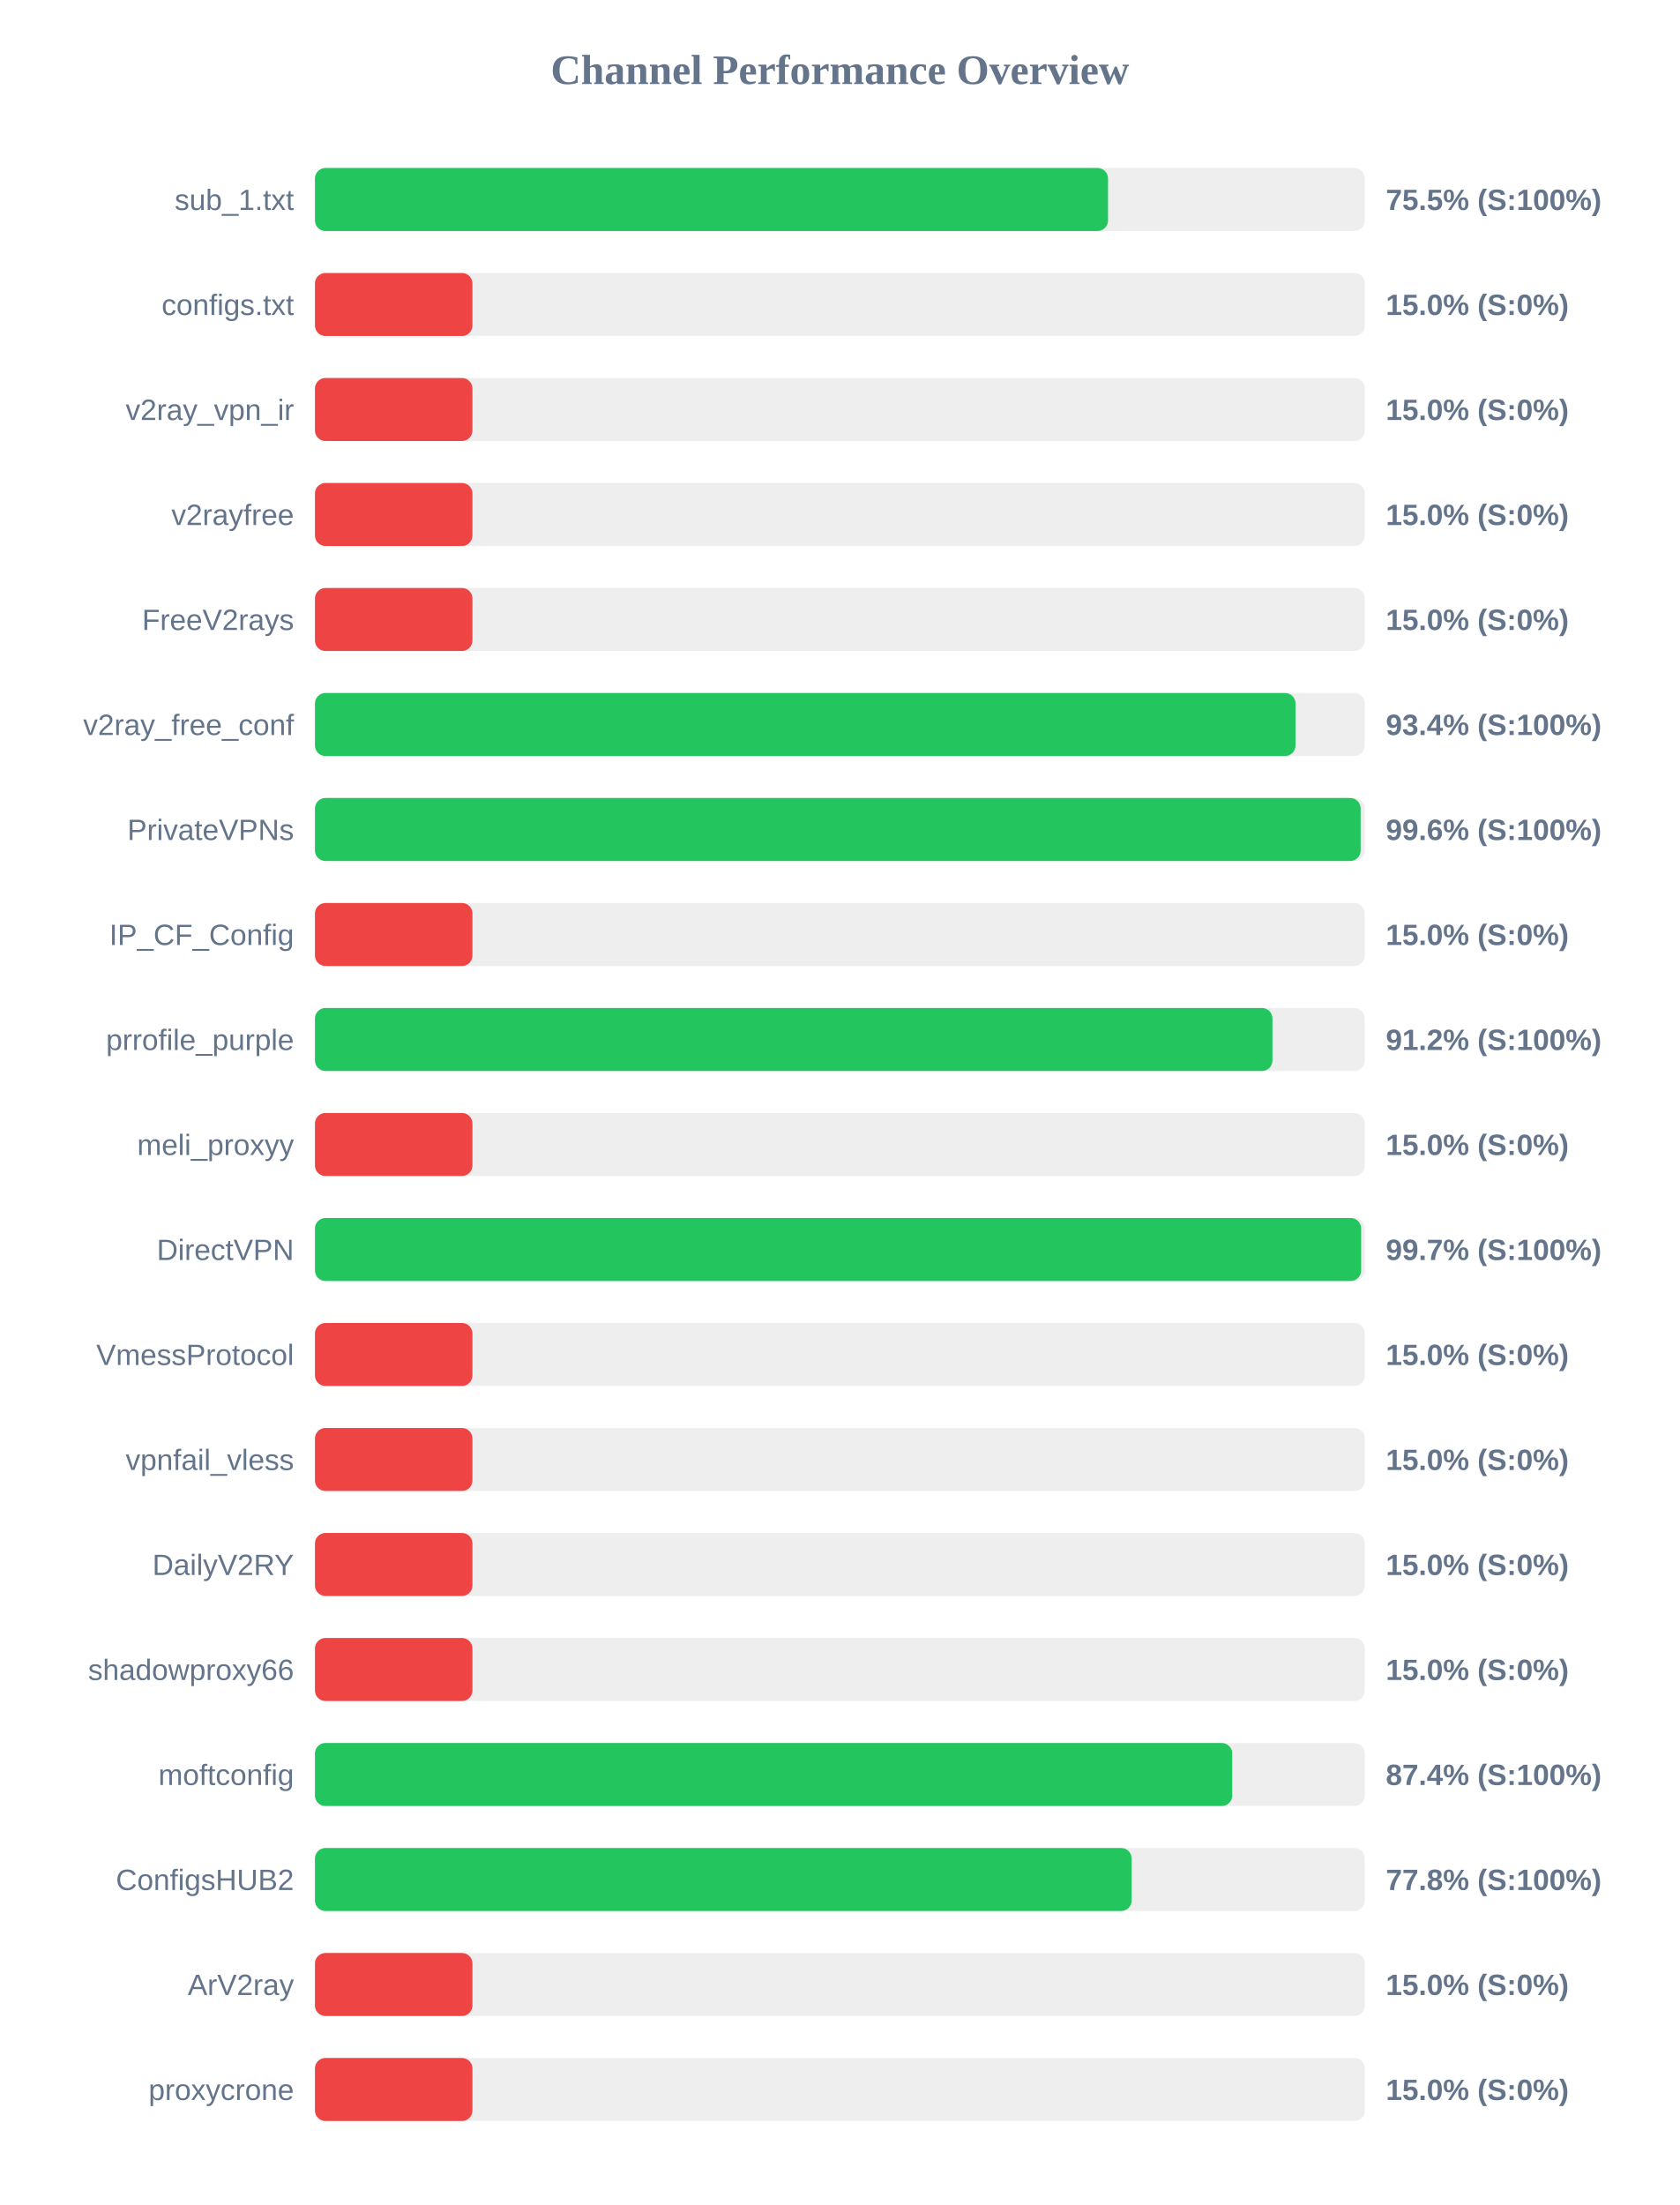
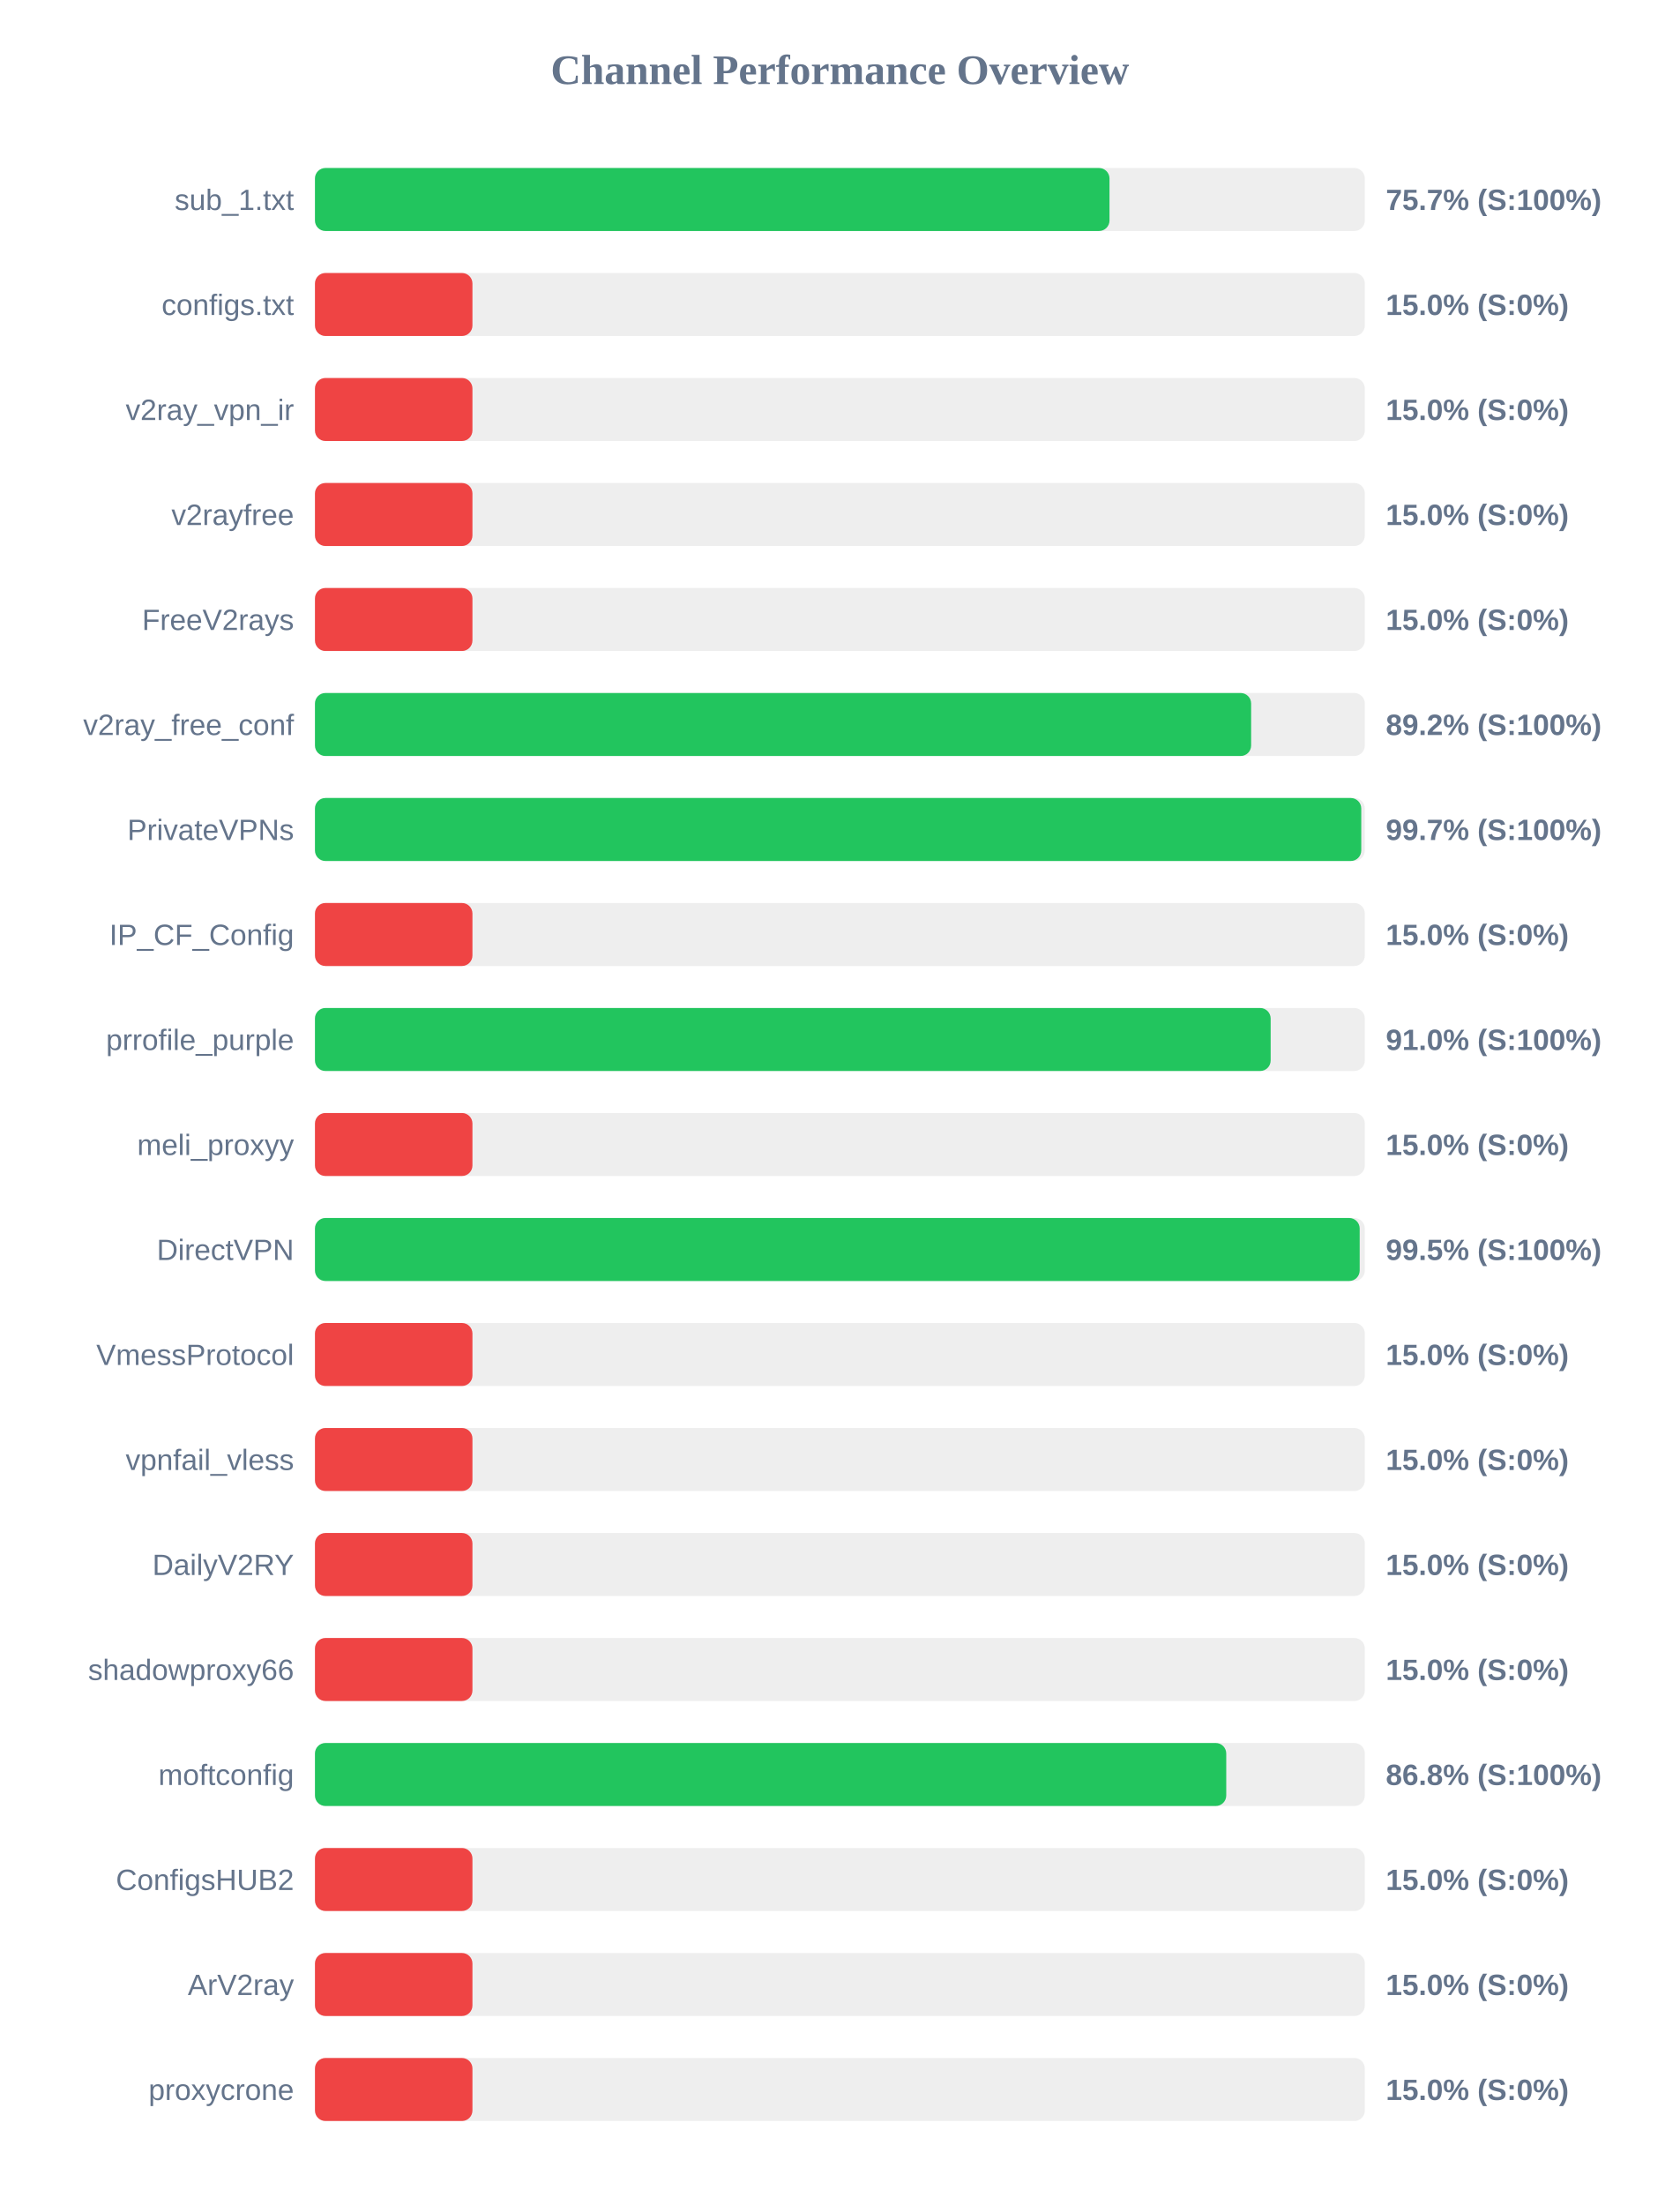
<svg xmlns="http://www.w3.org/2000/svg" width="800" height="1050" version="1.1">
  <style>
        .row { font: 14px Arial; fill: #64748b; }
        .score { font: bold 14px Arial; fill: #64748b; }
    </style>
  <text x="400" y="40" text-anchor="middle" font-size="20px" font-weight="bold" fill="#64748b">Channel Performance Overview</text>
  <rect x="150" y="80" width="500" height="30" fill="#eee" rx="5" />
-   <rect x="150" y="80" width="377.7" height="30" fill="#22c55e" rx="5" />
+   <rect x="150" y="80" width="378.4" height="30" fill="#22c55e" rx="5" />
  <text x="140" y="100" text-anchor="end" class="row">sub_1.txt</text>
-   <text x="660" y="100" text-anchor="start" class="score">75.5% (S:100%)</text>
+   <text x="660" y="100" text-anchor="start" class="score">75.7% (S:100%)</text>
  <rect x="150" y="130" width="500" height="30" fill="#eee" rx="5" />
  <rect x="150" y="130" width="75.0" height="30" fill="#ef4444" rx="5" />
  <text x="140" y="150" text-anchor="end" class="row">configs.txt</text>
  <text x="660" y="150" text-anchor="start" class="score">15.0% (S:0%)</text>
  <rect x="150" y="180" width="500" height="30" fill="#eee" rx="5" />
  <rect x="150" y="180" width="75.0" height="30" fill="#ef4444" rx="5" />
  <text x="140" y="200" text-anchor="end" class="row">v2ray_vpn_ir</text>
  <text x="660" y="200" text-anchor="start" class="score">15.0% (S:0%)</text>
  <rect x="150" y="230" width="500" height="30" fill="#eee" rx="5" />
  <rect x="150" y="230" width="75.0" height="30" fill="#ef4444" rx="5" />
  <text x="140" y="250" text-anchor="end" class="row">v2rayfree</text>
  <text x="660" y="250" text-anchor="start" class="score">15.0% (S:0%)</text>
  <rect x="150" y="280" width="500" height="30" fill="#eee" rx="5" />
  <rect x="150" y="280" width="75.0" height="30" fill="#ef4444" rx="5" />
  <text x="140" y="300" text-anchor="end" class="row">FreeV2rays</text>
  <text x="660" y="300" text-anchor="start" class="score">15.0% (S:0%)</text>
  <rect x="150" y="330" width="500" height="30" fill="#eee" rx="5" />
-   <rect x="150" y="330" width="467.0" height="30" fill="#22c55e" rx="5" />
+   <rect x="150" y="330" width="445.85" height="30" fill="#22c55e" rx="5" />
  <text x="140" y="350" text-anchor="end" class="row">v2ray_free_conf</text>
-   <text x="660" y="350" text-anchor="start" class="score">93.4% (S:100%)</text>
+   <text x="660" y="350" text-anchor="start" class="score">89.2% (S:100%)</text>
  <rect x="150" y="380" width="500" height="30" fill="#eee" rx="5" />
-   <rect x="150" y="380" width="498.0" height="30" fill="#22c55e" rx="5" />
+   <rect x="150" y="380" width="498.3" height="30" fill="#22c55e" rx="5" />
  <text x="140" y="400" text-anchor="end" class="row">PrivateVPNs</text>
-   <text x="660" y="400" text-anchor="start" class="score">99.6% (S:100%)</text>
+   <text x="660" y="400" text-anchor="start" class="score">99.7% (S:100%)</text>
  <rect x="150" y="430" width="500" height="30" fill="#eee" rx="5" />
  <rect x="150" y="430" width="75.0" height="30" fill="#ef4444" rx="5" />
  <text x="140" y="450" text-anchor="end" class="row">IP_CF_Config</text>
  <text x="660" y="450" text-anchor="start" class="score">15.0% (S:0%)</text>
  <rect x="150" y="480" width="500" height="30" fill="#eee" rx="5" />
-   <rect x="150" y="480" width="456.0" height="30" fill="#22c55e" rx="5" />
+   <rect x="150" y="480" width="455.15" height="30" fill="#22c55e" rx="5" />
  <text x="140" y="500" text-anchor="end" class="row">prrofile_purple</text>
-   <text x="660" y="500" text-anchor="start" class="score">91.2% (S:100%)</text>
+   <text x="660" y="500" text-anchor="start" class="score">91.0% (S:100%)</text>
  <rect x="150" y="530" width="500" height="30" fill="#eee" rx="5" />
  <rect x="150" y="530" width="75.0" height="30" fill="#ef4444" rx="5" />
  <text x="140" y="550" text-anchor="end" class="row">meli_proxyy</text>
  <text x="660" y="550" text-anchor="start" class="score">15.0% (S:0%)</text>
  <rect x="150" y="580" width="500" height="30" fill="#eee" rx="5" />
-   <rect x="150" y="580" width="498.25" height="30" fill="#22c55e" rx="5" />
+   <rect x="150" y="580" width="497.55" height="30" fill="#22c55e" rx="5" />
  <text x="140" y="600" text-anchor="end" class="row">DirectVPN</text>
-   <text x="660" y="600" text-anchor="start" class="score">99.7% (S:100%)</text>
+   <text x="660" y="600" text-anchor="start" class="score">99.5% (S:100%)</text>
  <rect x="150" y="630" width="500" height="30" fill="#eee" rx="5" />
  <rect x="150" y="630" width="75.0" height="30" fill="#ef4444" rx="5" />
  <text x="140" y="650" text-anchor="end" class="row">VmessProtocol</text>
  <text x="660" y="650" text-anchor="start" class="score">15.0% (S:0%)</text>
  <rect x="150" y="680" width="500" height="30" fill="#eee" rx="5" />
  <rect x="150" y="680" width="75.0" height="30" fill="#ef4444" rx="5" />
  <text x="140" y="700" text-anchor="end" class="row">vpnfail_vless</text>
  <text x="660" y="700" text-anchor="start" class="score">15.0% (S:0%)</text>
  <rect x="150" y="730" width="500" height="30" fill="#eee" rx="5" />
  <rect x="150" y="730" width="75.0" height="30" fill="#ef4444" rx="5" />
  <text x="140" y="750" text-anchor="end" class="row">DailyV2RY</text>
  <text x="660" y="750" text-anchor="start" class="score">15.0% (S:0%)</text>
  <rect x="150" y="780" width="500" height="30" fill="#eee" rx="5" />
  <rect x="150" y="780" width="75.0" height="30" fill="#ef4444" rx="5" />
  <text x="140" y="800" text-anchor="end" class="row">shadowproxy66</text>
  <text x="660" y="800" text-anchor="start" class="score">15.0% (S:0%)</text>
  <rect x="150" y="830" width="500" height="30" fill="#eee" rx="5" />
-   <rect x="150" y="830" width="436.85" height="30" fill="#22c55e" rx="5" />
+   <rect x="150" y="830" width="434.0" height="30" fill="#22c55e" rx="5" />
  <text x="140" y="850" text-anchor="end" class="row">moftconfig</text>
-   <text x="660" y="850" text-anchor="start" class="score">87.4% (S:100%)</text>
+   <text x="660" y="850" text-anchor="start" class="score">86.8% (S:100%)</text>
  <rect x="150" y="880" width="500" height="30" fill="#eee" rx="5" />
-   <rect x="150" y="880" width="388.95" height="30" fill="#22c55e" rx="5" />
+   <rect x="150" y="880" width="75.0" height="30" fill="#ef4444" rx="5" />
  <text x="140" y="900" text-anchor="end" class="row">ConfigsHUB2</text>
-   <text x="660" y="900" text-anchor="start" class="score">77.8% (S:100%)</text>
+   <text x="660" y="900" text-anchor="start" class="score">15.0% (S:0%)</text>
  <rect x="150" y="930" width="500" height="30" fill="#eee" rx="5" />
  <rect x="150" y="930" width="75.0" height="30" fill="#ef4444" rx="5" />
  <text x="140" y="950" text-anchor="end" class="row">ArV2ray</text>
  <text x="660" y="950" text-anchor="start" class="score">15.0% (S:0%)</text>
  <rect x="150" y="980" width="500" height="30" fill="#eee" rx="5" />
  <rect x="150" y="980" width="75.0" height="30" fill="#ef4444" rx="5" />
  <text x="140" y="1000" text-anchor="end" class="row">proxycrone</text>
  <text x="660" y="1000" text-anchor="start" class="score">15.0% (S:0%)</text>
</svg>
